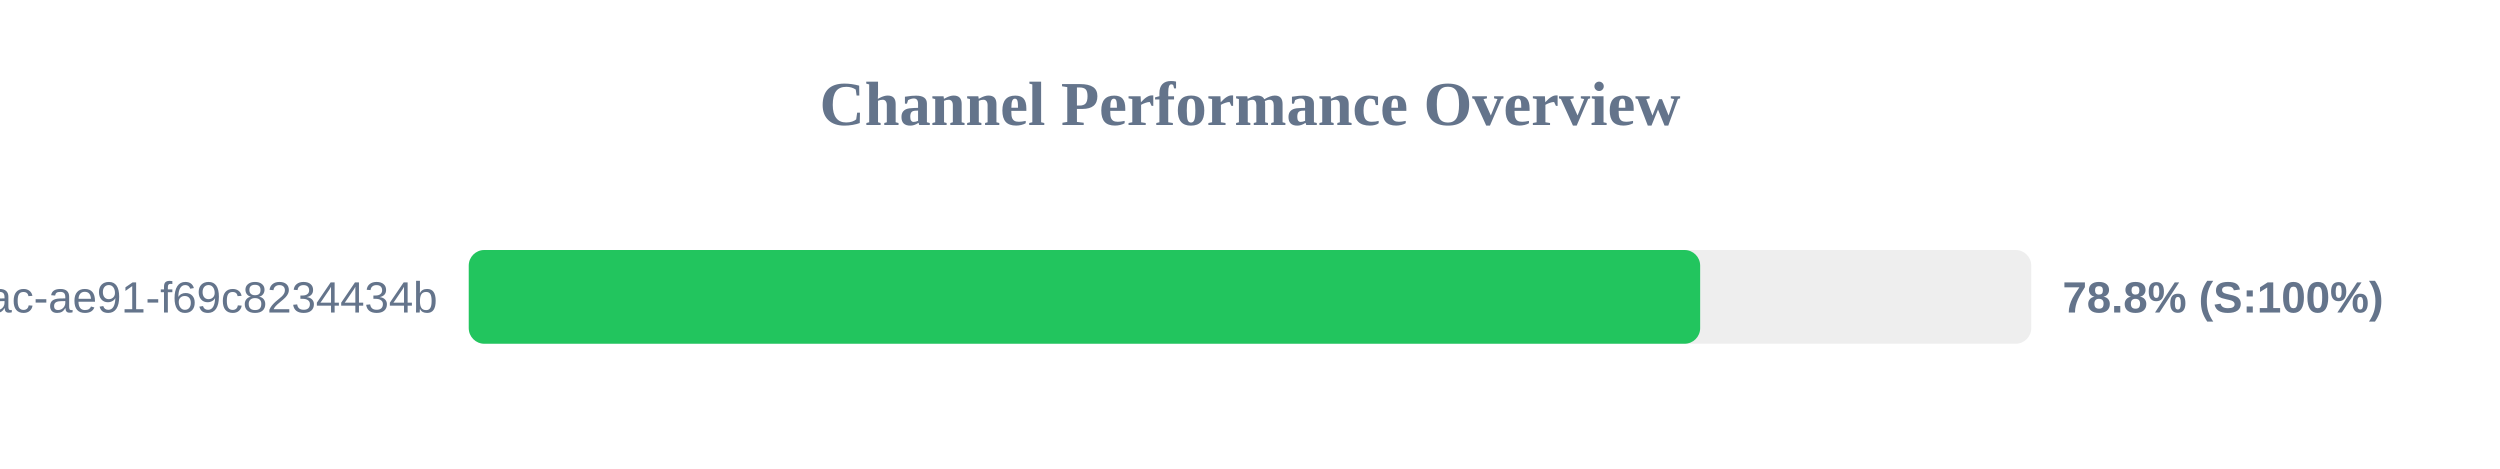
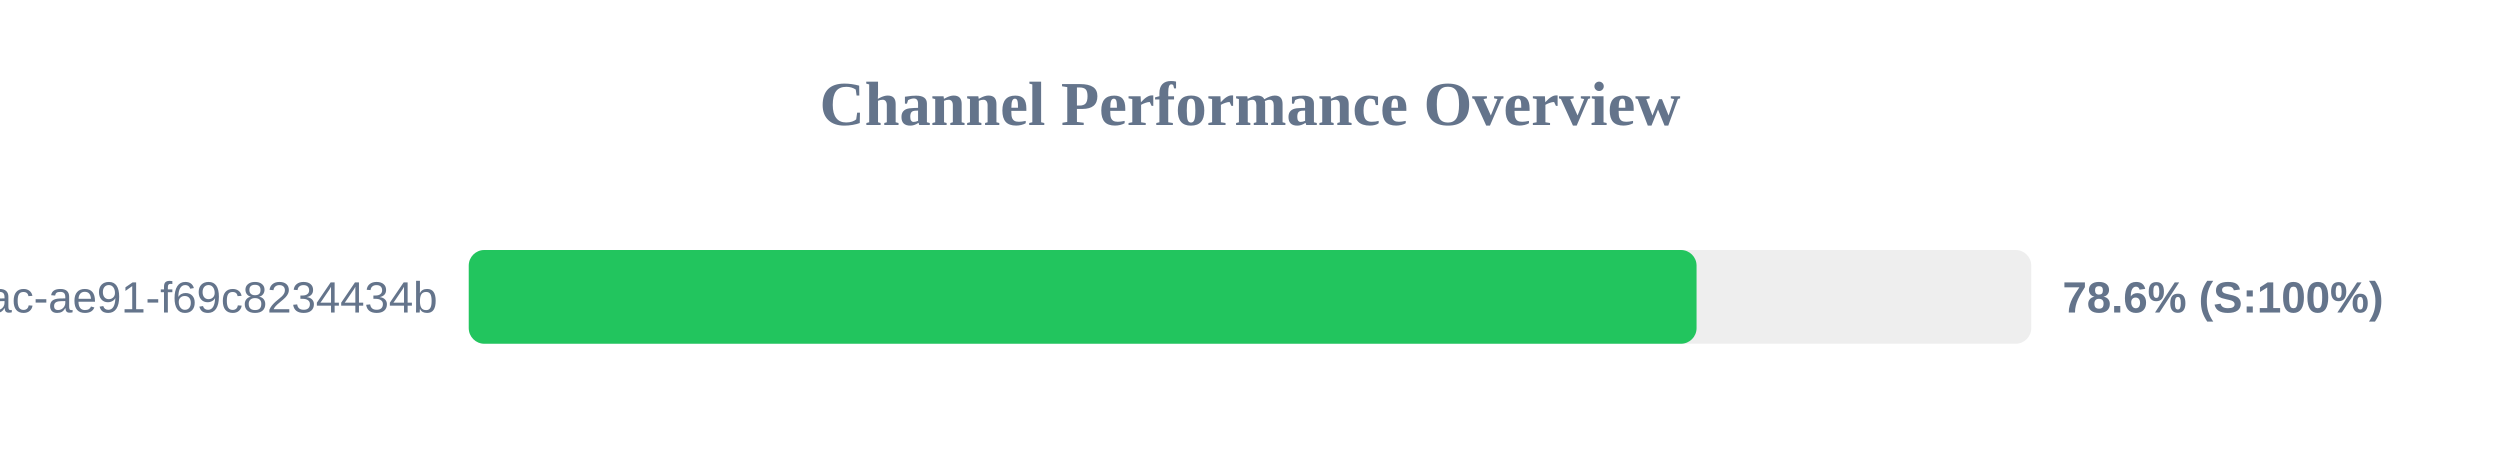
<svg xmlns="http://www.w3.org/2000/svg" width="800" height="150" version="1.1">
  <style>
        .row { font: 14px Arial; fill: #64748b; }
        .score { font: bold 14px Arial; fill: #64748b; }
    </style>
  <text x="400" y="40" text-anchor="middle" font-size="20px" font-weight="bold" fill="#64748b">Channel Performance Overview</text>
  <rect x="150" y="80" width="500" height="30" fill="#eee" rx="5" />
-   <rect x="150" y="80" width="394.05" height="30" fill="#22c55e" rx="5" />
+   <rect x="150" y="80" width="392.9" height="30" fill="#22c55e" rx="5" />
  <text x="140" y="100" text-anchor="end" class="row">?uuid=942b9cb8-92fa-46ac-ae91-f69c8234434b</text>
-   <text x="660" y="100" text-anchor="start" class="score">78.8% (S:100%)</text>
+   <text x="660" y="100" text-anchor="start" class="score">78.6% (S:100%)</text>
</svg>
